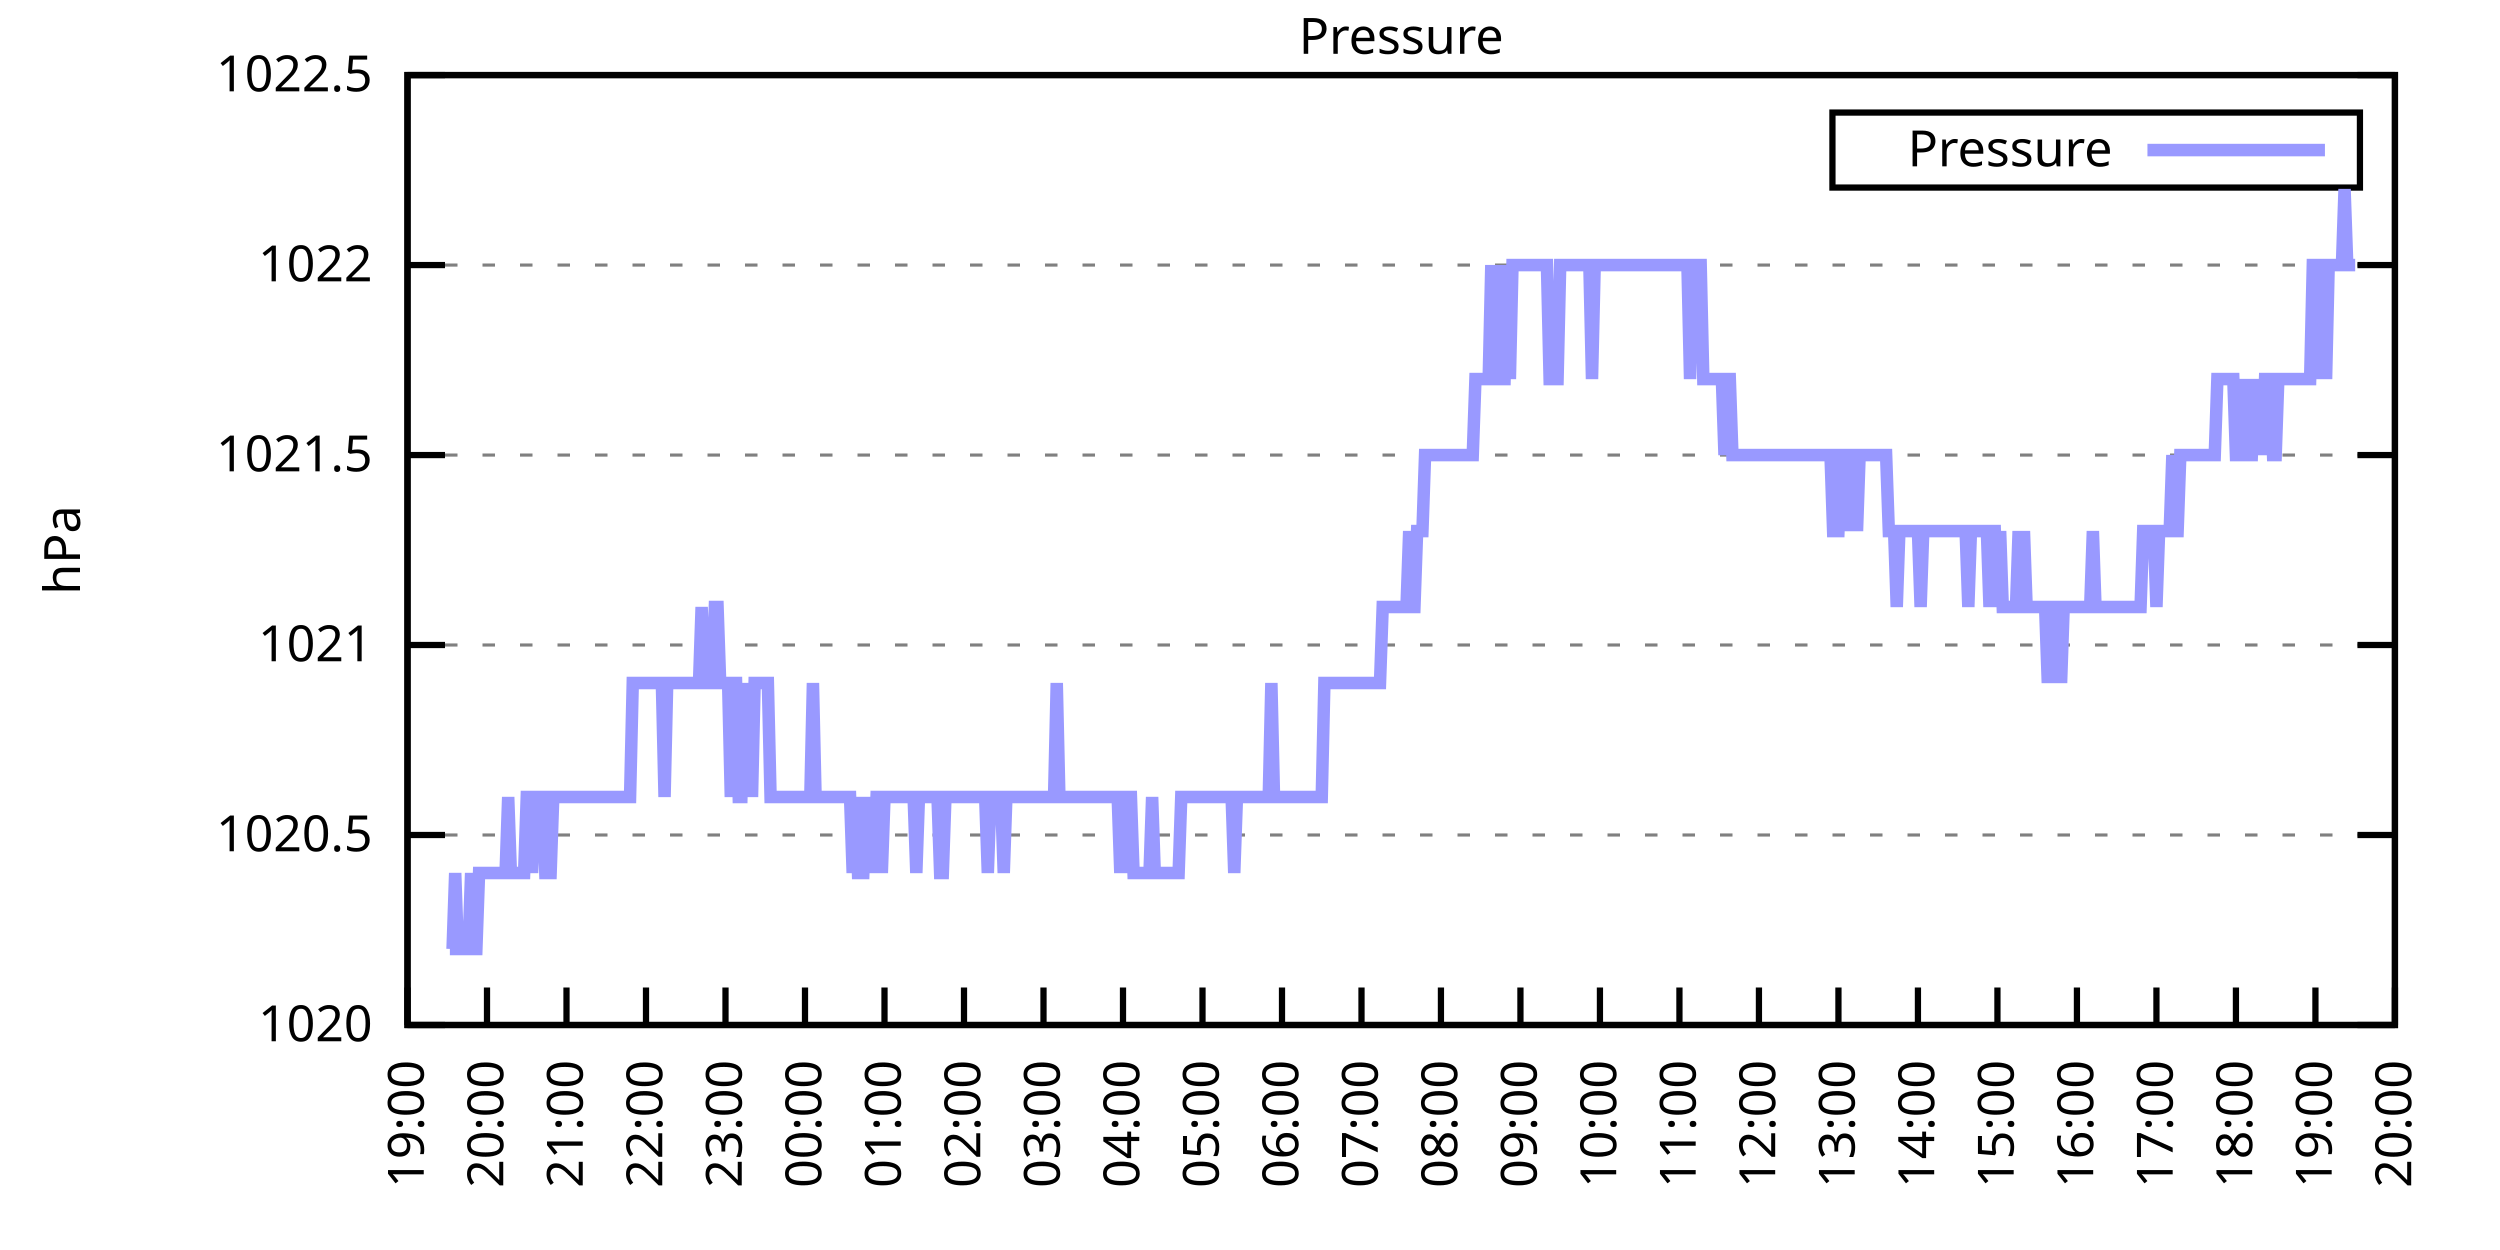
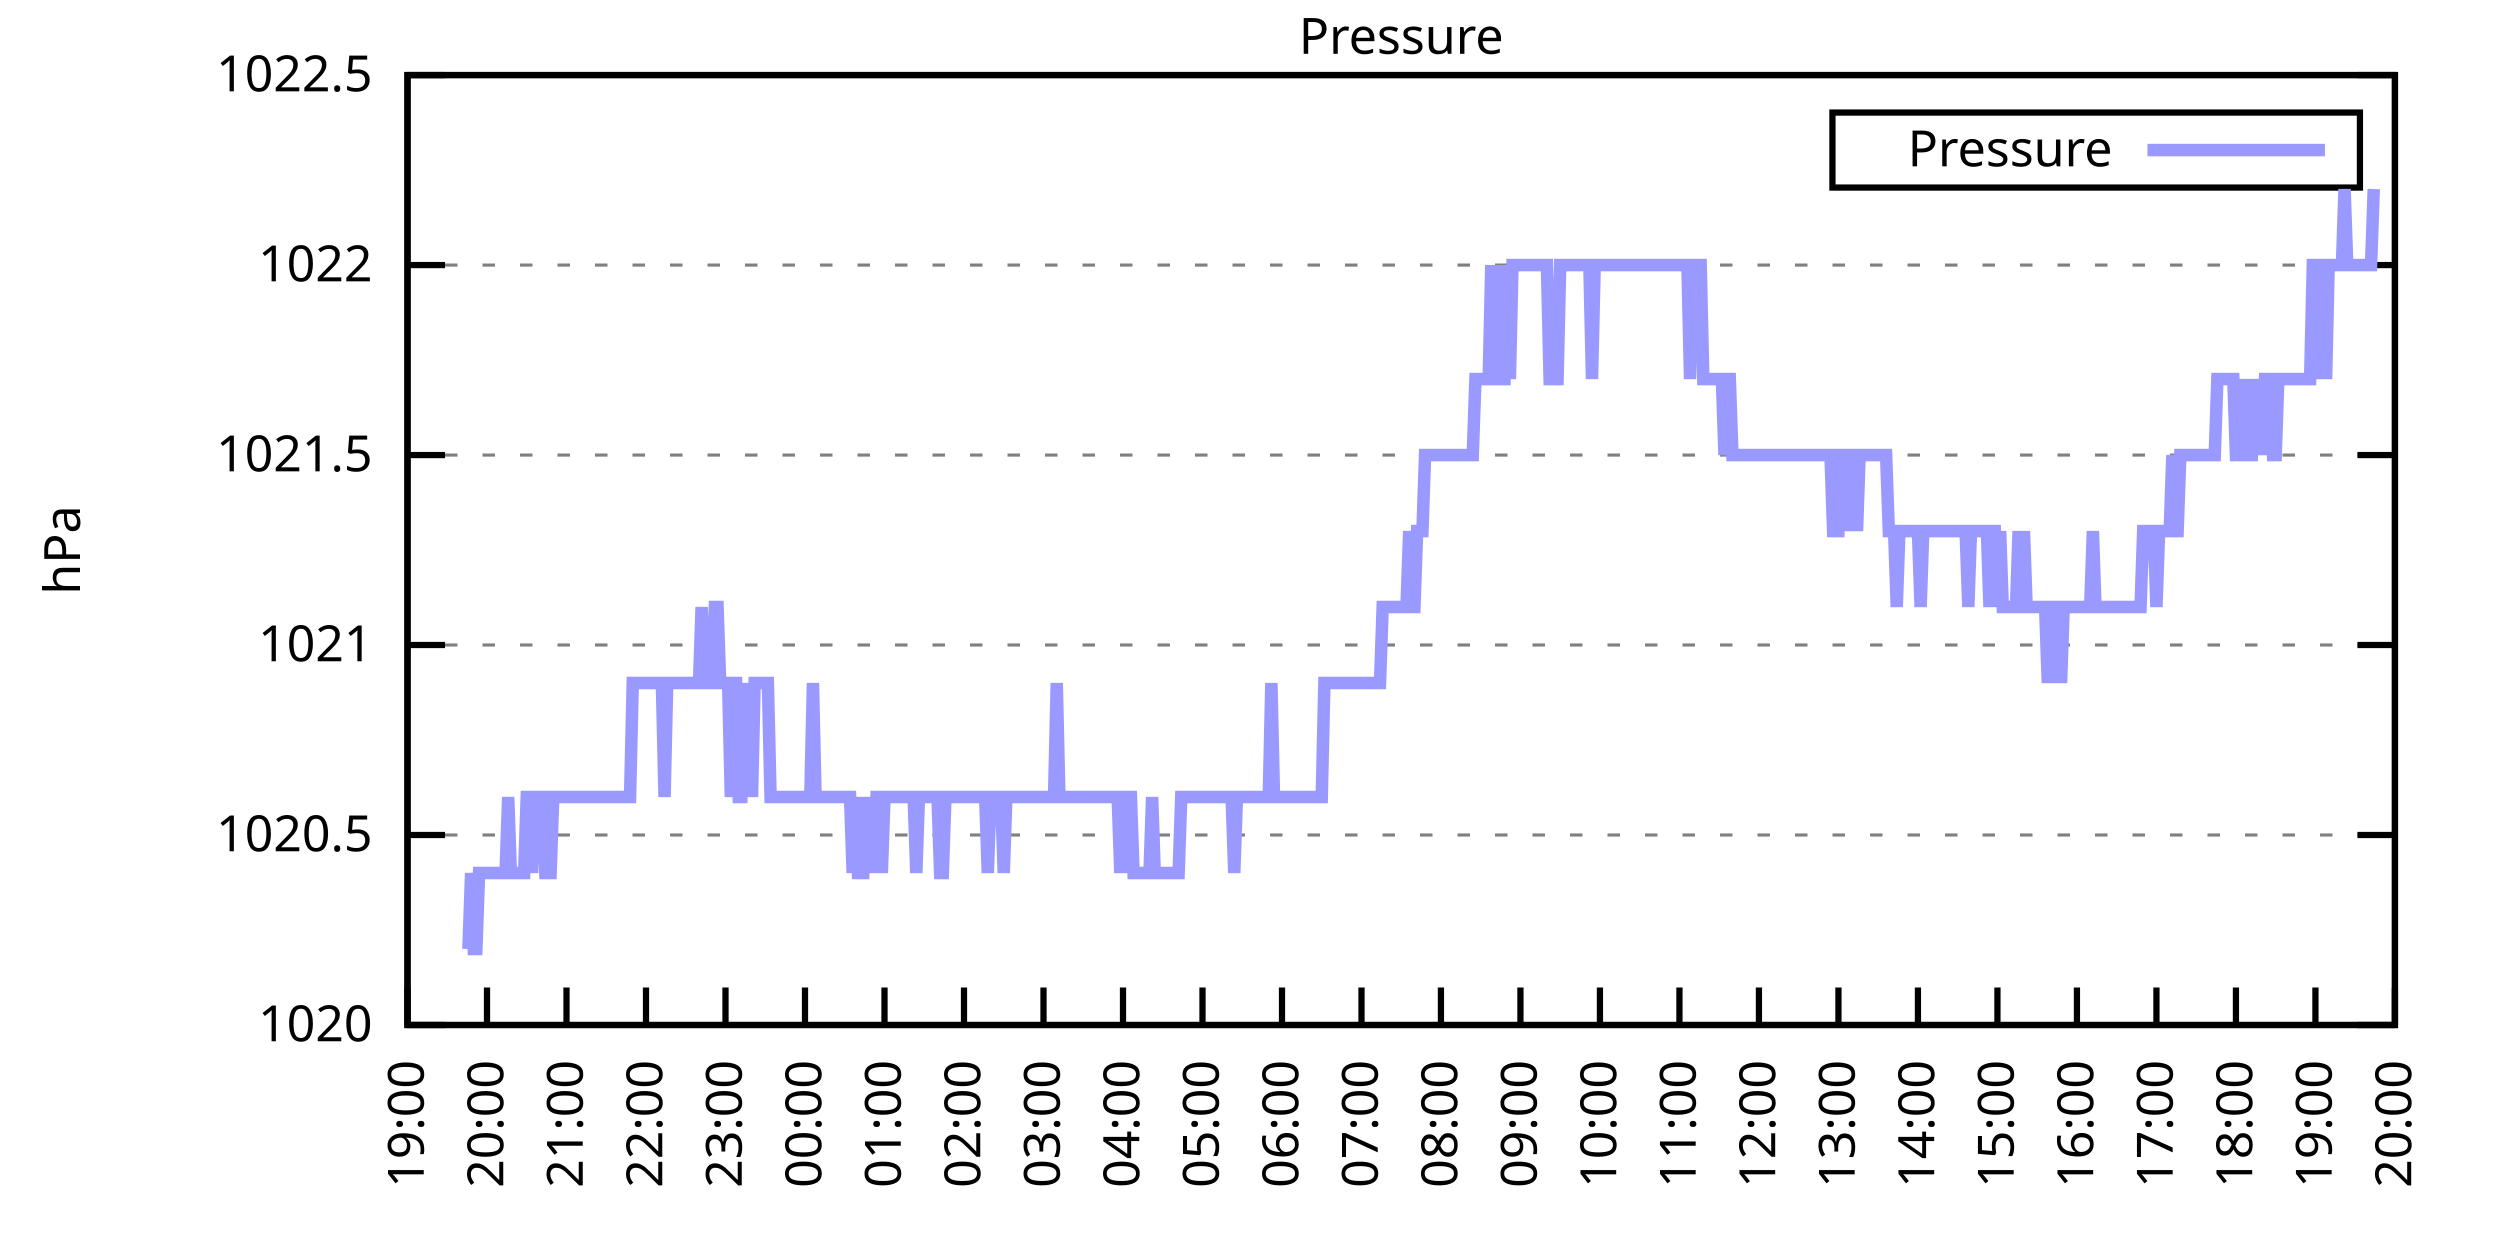
<svg xmlns="http://www.w3.org/2000/svg" xmlns:xlink="http://www.w3.org/1999/xlink" width="400" height="200" viewBox="0 0 400 200">
  <g id="gnuplot_canvas">
    <rect x="0" y="0" width="400" height="200" fill="none" />
    <defs>
      <circle id="gpDot" r="0.5" stroke-width="0.5" stroke="currentColor" />
      <path id="gpPt0" stroke-width="0.333" stroke="currentColor" d="M-1,0 h2 M0,-1 v2" />
      <path id="gpPt1" stroke-width="0.333" stroke="currentColor" d="M-1,-1 L1,1 M1,-1 L-1,1" />
      <path id="gpPt2" stroke-width="0.333" stroke="currentColor" d="M-1,0 L1,0 M0,-1 L0,1 M-1,-1 L1,1 M-1,1 L1,-1" />
      <rect id="gpPt3" stroke-width="0.333" stroke="currentColor" x="-1" y="-1" width="2" height="2" />
      <rect id="gpPt4" stroke-width="0.333" stroke="currentColor" fill="currentColor" x="-1" y="-1" width="2" height="2" />
      <circle id="gpPt5" stroke-width="0.333" stroke="currentColor" cx="0" cy="0" r="1" />
      <use xlink:href="#gpPt5" id="gpPt6" fill="currentColor" stroke="none" />
      <path id="gpPt7" stroke-width="0.333" stroke="currentColor" d="M0,-1.33 L-1.33,0.67 L1.33,0.67 z" />
      <use xlink:href="#gpPt7" id="gpPt8" fill="currentColor" stroke="none" />
      <use xlink:href="#gpPt7" id="gpPt9" stroke="currentColor" transform="rotate(180)" />
      <use xlink:href="#gpPt9" id="gpPt10" fill="currentColor" stroke="none" />
      <use xlink:href="#gpPt3" id="gpPt11" stroke="currentColor" transform="rotate(45)" />
      <use xlink:href="#gpPt11" id="gpPt12" fill="currentColor" stroke="none" />
      <path id="gpPt13" stroke-width="0.333" stroke="currentColor" d="M0,1.330 L1.265,0.411 L0.782,-1.067 L-0.782,-1.076 L-1.265,0.411 z" />
      <use xlink:href="#gpPt13" id="gpPt14" fill="currentColor" stroke="none" />
      <filter id="textbox" filterUnits="objectBoundingBox" x="0" y="0" height="1" width="1">
        <feFlood flood-color="white" flood-opacity="1" result="bgnd" />
        <feComposite in="SourceGraphic" in2="bgnd" operator="atop" />
      </filter>
      <filter id="greybox" filterUnits="objectBoundingBox" x="0" y="0" height="1" width="1">
        <feFlood flood-color="lightgrey" flood-opacity="1" result="grey" />
        <feComposite in="SourceGraphic" in2="grey" operator="atop" />
      </filter>
    </defs>
    <g fill="none" color="white" stroke="currentColor" stroke-width="1.00" stroke-linecap="butt" stroke-linejoin="miter">
</g>
    <g fill="none" color="black" stroke="currentColor" stroke-width="1.00" stroke-linecap="butt" stroke-linejoin="miter">
      <g stroke="none" shape-rendering="crispEdges">
        <polygon fill="rgb(255, 255, 255)" points="65.20,164.00 383.18,164.00 383.18,12.02 65.20,12.02 " />
      </g>
    </g>
    <g fill="none" color="black" stroke="currentColor" stroke-width="1.00" stroke-linecap="butt" stroke-linejoin="miter">
</g>
    <g fill="none" color="black" stroke="black" stroke-width="0.50" stroke-linecap="butt" stroke-linejoin="miter">
</g>
    <g fill="none" color="gray" stroke="currentColor" stroke-width="0.50" stroke-linecap="butt" stroke-linejoin="miter">
      <path stroke="gray" stroke-dasharray="2,4" class="gridline" d="M65.20,164.00 L383.19,164.00  " />
    </g>
    <g fill="none" color="gray" stroke="gray" stroke-width="1.00" stroke-linecap="butt" stroke-linejoin="miter">
</g>
    <g fill="none" color="black" stroke="currentColor" stroke-width="1.00" stroke-linecap="butt" stroke-linejoin="miter">
      <path stroke="black" d="M65.20,164.00 L71.20,164.00 M383.19,164.00 L377.19,164.00  " />
      <g transform="translate(59.60,166.60)" stroke="none" fill="black" font-family="Sans" font-size="8.00" text-anchor="end">
        <text>
          <tspan font-family="Sans"> 1020</tspan>
        </text>
      </g>
    </g>
    <g fill="none" color="black" stroke="currentColor" stroke-width="1.00" stroke-linecap="butt" stroke-linejoin="miter">
</g>
    <g fill="none" color="black" stroke="black" stroke-width="0.50" stroke-linecap="butt" stroke-linejoin="miter">
</g>
    <g fill="none" color="gray" stroke="currentColor" stroke-width="0.50" stroke-linecap="butt" stroke-linejoin="miter">
      <path stroke="gray" stroke-dasharray="2,4" class="gridline" d="M65.20,133.60 L383.19,133.60  " />
    </g>
    <g fill="none" color="gray" stroke="gray" stroke-width="1.00" stroke-linecap="butt" stroke-linejoin="miter">
</g>
    <g fill="none" color="black" stroke="currentColor" stroke-width="1.00" stroke-linecap="butt" stroke-linejoin="miter">
      <path stroke="black" d="M65.20,133.60 L71.20,133.60 M383.19,133.60 L377.19,133.60  " />
      <g transform="translate(59.60,136.20)" stroke="none" fill="black" font-family="Sans" font-size="8.00" text-anchor="end">
        <text>
          <tspan font-family="Sans"> 1020.5</tspan>
        </text>
      </g>
    </g>
    <g fill="none" color="black" stroke="currentColor" stroke-width="1.00" stroke-linecap="butt" stroke-linejoin="miter">
</g>
    <g fill="none" color="black" stroke="black" stroke-width="0.50" stroke-linecap="butt" stroke-linejoin="miter">
</g>
    <g fill="none" color="gray" stroke="currentColor" stroke-width="0.50" stroke-linecap="butt" stroke-linejoin="miter">
      <path stroke="gray" stroke-dasharray="2,4" class="gridline" d="M65.20,103.20 L383.19,103.20  " />
    </g>
    <g fill="none" color="gray" stroke="gray" stroke-width="1.00" stroke-linecap="butt" stroke-linejoin="miter">
</g>
    <g fill="none" color="black" stroke="currentColor" stroke-width="1.00" stroke-linecap="butt" stroke-linejoin="miter">
      <path stroke="black" d="M65.20,103.20 L71.20,103.20 M383.19,103.20 L377.19,103.20  " />
      <g transform="translate(59.60,105.80)" stroke="none" fill="black" font-family="Sans" font-size="8.00" text-anchor="end">
        <text>
          <tspan font-family="Sans"> 1021</tspan>
        </text>
      </g>
    </g>
    <g fill="none" color="black" stroke="currentColor" stroke-width="1.00" stroke-linecap="butt" stroke-linejoin="miter">
</g>
    <g fill="none" color="black" stroke="black" stroke-width="0.50" stroke-linecap="butt" stroke-linejoin="miter">
</g>
    <g fill="none" color="gray" stroke="currentColor" stroke-width="0.50" stroke-linecap="butt" stroke-linejoin="miter">
      <path stroke="gray" stroke-dasharray="2,4" class="gridline" d="M65.20,72.81 L383.19,72.81  " />
    </g>
    <g fill="none" color="gray" stroke="gray" stroke-width="1.00" stroke-linecap="butt" stroke-linejoin="miter">
</g>
    <g fill="none" color="black" stroke="currentColor" stroke-width="1.00" stroke-linecap="butt" stroke-linejoin="miter">
      <path stroke="black" d="M65.20,72.81 L71.20,72.81 M383.19,72.81 L377.19,72.81  " />
      <g transform="translate(59.60,75.41)" stroke="none" fill="black" font-family="Sans" font-size="8.00" text-anchor="end">
        <text>
          <tspan font-family="Sans"> 1021.5</tspan>
        </text>
      </g>
    </g>
    <g fill="none" color="black" stroke="currentColor" stroke-width="1.00" stroke-linecap="butt" stroke-linejoin="miter">
</g>
    <g fill="none" color="black" stroke="black" stroke-width="0.50" stroke-linecap="butt" stroke-linejoin="miter">
</g>
    <g fill="none" color="gray" stroke="currentColor" stroke-width="0.50" stroke-linecap="butt" stroke-linejoin="miter">
      <path stroke="gray" stroke-dasharray="2,4" class="gridline" d="M65.20,42.41 L383.19,42.41  " />
    </g>
    <g fill="none" color="gray" stroke="gray" stroke-width="1.00" stroke-linecap="butt" stroke-linejoin="miter">
</g>
    <g fill="none" color="black" stroke="currentColor" stroke-width="1.00" stroke-linecap="butt" stroke-linejoin="miter">
      <path stroke="black" d="M65.20,42.41 L71.20,42.41 M383.19,42.41 L377.19,42.41  " />
      <g transform="translate(59.60,45.01)" stroke="none" fill="black" font-family="Sans" font-size="8.00" text-anchor="end">
        <text>
          <tspan font-family="Sans"> 1022</tspan>
        </text>
      </g>
    </g>
    <g fill="none" color="black" stroke="currentColor" stroke-width="1.00" stroke-linecap="butt" stroke-linejoin="miter">
</g>
    <g fill="none" color="black" stroke="black" stroke-width="0.50" stroke-linecap="butt" stroke-linejoin="miter">
</g>
    <g fill="none" color="gray" stroke="currentColor" stroke-width="0.50" stroke-linecap="butt" stroke-linejoin="miter">
      <path stroke="gray" stroke-dasharray="2,4" class="gridline" d="M65.20,12.01 L383.19,12.01  " />
    </g>
    <g fill="none" color="gray" stroke="gray" stroke-width="1.00" stroke-linecap="butt" stroke-linejoin="miter">
</g>
    <g fill="none" color="black" stroke="currentColor" stroke-width="1.00" stroke-linecap="butt" stroke-linejoin="miter">
      <path stroke="black" d="M65.20,12.01 L71.20,12.01 M383.19,12.01 L377.19,12.01  " />
      <g transform="translate(59.60,14.61)" stroke="none" fill="black" font-family="Sans" font-size="8.00" text-anchor="end">
        <text>
          <tspan font-family="Sans"> 1022.5</tspan>
        </text>
      </g>
    </g>
    <g fill="none" color="black" stroke="currentColor" stroke-width="1.00" stroke-linecap="butt" stroke-linejoin="miter">
      <path stroke="black" d="M65.20,164.00 L65.20,158.00  " />
      <g transform="translate(67.80,169.60) rotate(270.00)" stroke="none" fill="black" font-family="Sans" font-size="8.00" text-anchor="end">
        <text>
          <tspan font-family="Sans">19:00</tspan>
        </text>
      </g>
    </g>
    <g fill="none" color="black" stroke="currentColor" stroke-width="1.00" stroke-linecap="butt" stroke-linejoin="miter">
      <path stroke="black" d="M77.92,164.00 L77.92,158.00  " />
      <g transform="translate(80.52,169.60) rotate(270.00)" stroke="none" fill="black" font-family="Sans" font-size="8.00" text-anchor="end">
        <text>
          <tspan font-family="Sans">20:00</tspan>
        </text>
      </g>
    </g>
    <g fill="none" color="black" stroke="currentColor" stroke-width="1.00" stroke-linecap="butt" stroke-linejoin="miter">
      <path stroke="black" d="M90.64,164.00 L90.64,158.00  " />
      <g transform="translate(93.24,169.60) rotate(270.00)" stroke="none" fill="black" font-family="Sans" font-size="8.00" text-anchor="end">
        <text>
          <tspan font-family="Sans">21:00</tspan>
        </text>
      </g>
    </g>
    <g fill="none" color="black" stroke="currentColor" stroke-width="1.00" stroke-linecap="butt" stroke-linejoin="miter">
      <path stroke="black" d="M103.36,164.00 L103.36,158.00  " />
      <g transform="translate(105.96,169.60) rotate(270.00)" stroke="none" fill="black" font-family="Sans" font-size="8.00" text-anchor="end">
        <text>
          <tspan font-family="Sans">22:00</tspan>
        </text>
      </g>
    </g>
    <g fill="none" color="black" stroke="currentColor" stroke-width="1.00" stroke-linecap="butt" stroke-linejoin="miter">
      <path stroke="black" d="M116.08,164.00 L116.08,158.00  " />
      <g transform="translate(118.68,169.60) rotate(270.00)" stroke="none" fill="black" font-family="Sans" font-size="8.00" text-anchor="end">
        <text>
          <tspan font-family="Sans">23:00</tspan>
        </text>
      </g>
    </g>
    <g fill="none" color="black" stroke="currentColor" stroke-width="1.00" stroke-linecap="butt" stroke-linejoin="miter">
      <path stroke="black" d="M128.80,164.00 L128.80,158.00  " />
      <g transform="translate(131.40,169.60) rotate(270.00)" stroke="none" fill="black" font-family="Sans" font-size="8.00" text-anchor="end">
        <text>
          <tspan font-family="Sans">00:00</tspan>
        </text>
      </g>
    </g>
    <g fill="none" color="black" stroke="currentColor" stroke-width="1.00" stroke-linecap="butt" stroke-linejoin="miter">
      <path stroke="black" d="M141.52,164.00 L141.52,158.00  " />
      <g transform="translate(144.12,169.60) rotate(270.00)" stroke="none" fill="black" font-family="Sans" font-size="8.00" text-anchor="end">
        <text>
          <tspan font-family="Sans">01:00</tspan>
        </text>
      </g>
    </g>
    <g fill="none" color="black" stroke="currentColor" stroke-width="1.00" stroke-linecap="butt" stroke-linejoin="miter">
      <path stroke="black" d="M154.24,164.00 L154.24,158.00  " />
      <g transform="translate(156.84,169.60) rotate(270.00)" stroke="none" fill="black" font-family="Sans" font-size="8.00" text-anchor="end">
        <text>
          <tspan font-family="Sans">02:00</tspan>
        </text>
      </g>
    </g>
    <g fill="none" color="black" stroke="currentColor" stroke-width="1.00" stroke-linecap="butt" stroke-linejoin="miter">
      <path stroke="black" d="M166.96,164.00 L166.96,158.00  " />
      <g transform="translate(169.56,169.60) rotate(270.00)" stroke="none" fill="black" font-family="Sans" font-size="8.00" text-anchor="end">
        <text>
          <tspan font-family="Sans">03:00</tspan>
        </text>
      </g>
    </g>
    <g fill="none" color="black" stroke="currentColor" stroke-width="1.00" stroke-linecap="butt" stroke-linejoin="miter">
      <path stroke="black" d="M179.68,164.00 L179.68,158.00  " />
      <g transform="translate(182.28,169.60) rotate(270.00)" stroke="none" fill="black" font-family="Sans" font-size="8.00" text-anchor="end">
        <text>
          <tspan font-family="Sans">04:00</tspan>
        </text>
      </g>
    </g>
    <g fill="none" color="black" stroke="currentColor" stroke-width="1.00" stroke-linecap="butt" stroke-linejoin="miter">
      <path stroke="black" d="M192.40,164.00 L192.40,158.00  " />
      <g transform="translate(195.00,169.60) rotate(270.00)" stroke="none" fill="black" font-family="Sans" font-size="8.00" text-anchor="end">
        <text>
          <tspan font-family="Sans">05:00</tspan>
        </text>
      </g>
    </g>
    <g fill="none" color="black" stroke="currentColor" stroke-width="1.00" stroke-linecap="butt" stroke-linejoin="miter">
      <path stroke="black" d="M205.12,164.00 L205.12,158.00  " />
      <g transform="translate(207.72,169.60) rotate(270.00)" stroke="none" fill="black" font-family="Sans" font-size="8.00" text-anchor="end">
        <text>
          <tspan font-family="Sans">06:00</tspan>
        </text>
      </g>
    </g>
    <g fill="none" color="black" stroke="currentColor" stroke-width="1.00" stroke-linecap="butt" stroke-linejoin="miter">
      <path stroke="black" d="M217.84,164.00 L217.84,158.00  " />
      <g transform="translate(220.44,169.60) rotate(270.00)" stroke="none" fill="black" font-family="Sans" font-size="8.00" text-anchor="end">
        <text>
          <tspan font-family="Sans">07:00</tspan>
        </text>
      </g>
    </g>
    <g fill="none" color="black" stroke="currentColor" stroke-width="1.00" stroke-linecap="butt" stroke-linejoin="miter">
      <path stroke="black" d="M230.55,164.00 L230.55,158.00  " />
      <g transform="translate(233.15,169.60) rotate(270.00)" stroke="none" fill="black" font-family="Sans" font-size="8.00" text-anchor="end">
        <text>
          <tspan font-family="Sans">08:00</tspan>
        </text>
      </g>
    </g>
    <g fill="none" color="black" stroke="currentColor" stroke-width="1.00" stroke-linecap="butt" stroke-linejoin="miter">
      <path stroke="black" d="M243.27,164.00 L243.27,158.00  " />
      <g transform="translate(245.87,169.60) rotate(270.00)" stroke="none" fill="black" font-family="Sans" font-size="8.00" text-anchor="end">
        <text>
          <tspan font-family="Sans">09:00</tspan>
        </text>
      </g>
    </g>
    <g fill="none" color="black" stroke="currentColor" stroke-width="1.00" stroke-linecap="butt" stroke-linejoin="miter">
      <path stroke="black" d="M255.99,164.00 L255.99,158.00  " />
      <g transform="translate(258.59,169.60) rotate(270.00)" stroke="none" fill="black" font-family="Sans" font-size="8.00" text-anchor="end">
        <text>
          <tspan font-family="Sans">10:00</tspan>
        </text>
      </g>
    </g>
    <g fill="none" color="black" stroke="currentColor" stroke-width="1.00" stroke-linecap="butt" stroke-linejoin="miter">
      <path stroke="black" d="M268.71,164.00 L268.71,158.00  " />
      <g transform="translate(271.31,169.60) rotate(270.00)" stroke="none" fill="black" font-family="Sans" font-size="8.00" text-anchor="end">
        <text>
          <tspan font-family="Sans">11:00</tspan>
        </text>
      </g>
    </g>
    <g fill="none" color="black" stroke="currentColor" stroke-width="1.00" stroke-linecap="butt" stroke-linejoin="miter">
      <path stroke="black" d="M281.43,164.00 L281.43,158.00  " />
      <g transform="translate(284.03,169.60) rotate(270.00)" stroke="none" fill="black" font-family="Sans" font-size="8.00" text-anchor="end">
        <text>
          <tspan font-family="Sans">12:00</tspan>
        </text>
      </g>
    </g>
    <g fill="none" color="black" stroke="currentColor" stroke-width="1.00" stroke-linecap="butt" stroke-linejoin="miter">
      <path stroke="black" d="M294.15,164.00 L294.15,158.00  " />
      <g transform="translate(296.75,169.60) rotate(270.00)" stroke="none" fill="black" font-family="Sans" font-size="8.00" text-anchor="end">
        <text>
          <tspan font-family="Sans">13:00</tspan>
        </text>
      </g>
    </g>
    <g fill="none" color="black" stroke="currentColor" stroke-width="1.00" stroke-linecap="butt" stroke-linejoin="miter">
      <path stroke="black" d="M306.87,164.00 L306.87,158.00  " />
      <g transform="translate(309.47,169.60) rotate(270.00)" stroke="none" fill="black" font-family="Sans" font-size="8.00" text-anchor="end">
        <text>
          <tspan font-family="Sans">14:00</tspan>
        </text>
      </g>
    </g>
    <g fill="none" color="black" stroke="currentColor" stroke-width="1.00" stroke-linecap="butt" stroke-linejoin="miter">
      <path stroke="black" d="M319.59,164.00 L319.59,158.00  " />
      <g transform="translate(322.19,169.60) rotate(270.00)" stroke="none" fill="black" font-family="Sans" font-size="8.00" text-anchor="end">
        <text>
          <tspan font-family="Sans">15:00</tspan>
        </text>
      </g>
    </g>
    <g fill="none" color="black" stroke="currentColor" stroke-width="1.00" stroke-linecap="butt" stroke-linejoin="miter">
      <path stroke="black" d="M332.31,164.00 L332.31,158.00  " />
      <g transform="translate(334.91,169.60) rotate(270.00)" stroke="none" fill="black" font-family="Sans" font-size="8.00" text-anchor="end">
        <text>
          <tspan font-family="Sans">16:00</tspan>
        </text>
      </g>
    </g>
    <g fill="none" color="black" stroke="currentColor" stroke-width="1.00" stroke-linecap="butt" stroke-linejoin="miter">
      <path stroke="black" d="M345.03,164.00 L345.03,158.00  " />
      <g transform="translate(347.63,169.60) rotate(270.00)" stroke="none" fill="black" font-family="Sans" font-size="8.00" text-anchor="end">
        <text>
          <tspan font-family="Sans">17:00</tspan>
        </text>
      </g>
    </g>
    <g fill="none" color="black" stroke="currentColor" stroke-width="1.00" stroke-linecap="butt" stroke-linejoin="miter">
      <path stroke="black" d="M357.75,164.00 L357.75,158.00  " />
      <g transform="translate(360.35,169.60) rotate(270.00)" stroke="none" fill="black" font-family="Sans" font-size="8.00" text-anchor="end">
        <text>
          <tspan font-family="Sans">18:00</tspan>
        </text>
      </g>
    </g>
    <g fill="none" color="black" stroke="currentColor" stroke-width="1.00" stroke-linecap="butt" stroke-linejoin="miter">
      <path stroke="black" d="M370.47,164.00 L370.47,158.00  " />
      <g transform="translate(373.07,169.60) rotate(270.00)" stroke="none" fill="black" font-family="Sans" font-size="8.00" text-anchor="end">
        <text>
          <tspan font-family="Sans">19:00</tspan>
        </text>
      </g>
    </g>
    <g fill="none" color="black" stroke="currentColor" stroke-width="1.00" stroke-linecap="butt" stroke-linejoin="miter">
      <path stroke="black" d="M383.19,164.00 L383.19,158.00  " />
      <g transform="translate(385.79,169.60) rotate(270.00)" stroke="none" fill="black" font-family="Sans" font-size="8.00" text-anchor="end">
        <text>
          <tspan font-family="Sans">20:00</tspan>
        </text>
      </g>
    </g>
    <g fill="none" color="black" stroke="currentColor" stroke-width="1.00" stroke-linecap="butt" stroke-linejoin="miter">
</g>
    <g fill="none" color="black" stroke="currentColor" stroke-width="1.00" stroke-linecap="butt" stroke-linejoin="miter">
      <path stroke="black" d="M65.20,12.01 L65.20,164.00 L383.19,164.00 L383.19,12.01 L65.20,12.01 Z  " />
    </g>
    <g fill="none" color="black" stroke="currentColor" stroke-width="1.00" stroke-linecap="butt" stroke-linejoin="miter">
</g>
    <g fill="none" color="black" stroke="currentColor" stroke-width="1.00" stroke-linecap="butt" stroke-linejoin="miter">
      <path stroke="black" d="M293.19,30.01 L293.19,18.01 L377.59,18.01 L377.59,30.01 L293.19,30.01 Z  " />
    </g>
    <g id="Pressure_plot_1">
      <g fill="none" color="white" stroke="black" stroke-width="2.00" stroke-linecap="butt" stroke-linejoin="miter">
</g>
      <g fill="none" color="black" stroke="currentColor" stroke-width="2.00" stroke-linecap="butt" stroke-linejoin="miter">
        <g transform="translate(337.99,26.61)" stroke="none" fill="black" font-family="Sans" font-size="8.00" text-anchor="end">
          <text>
            <tspan font-family="Sans">Pressure</tspan>
          </text>
        </g>
      </g>
      <g fill="none" color="black" stroke="currentColor" stroke-width="2.00" stroke-linecap="butt" stroke-linejoin="miter">
-         <path stroke="rgb(153, 153, 255)" d="M343.59,24.01 L371.99,24.01 M71.98,151.84 L72.41,151.84 L72.83,139.68 L73.26,151.84 L73.68,151.84 L74.10,151.84   L74.53,151.84 L74.95,151.84 L75.38,139.68 L75.80,151.84 L76.22,151.84 L76.65,139.68 L77.07,139.68 L77.50,139.68   L77.92,139.68 L78.34,139.68 L78.77,139.68 L79.19,139.68 L79.62,139.68 L80.04,139.68 L80.46,139.68 L80.89,139.68   L81.31,127.52 L81.74,139.68 L82.16,139.68 L82.58,139.68 L83.01,139.68 L83.43,139.68 L83.86,139.68 L84.28,127.52   L84.70,127.52 L85.13,139.68 L85.55,127.52 L85.98,127.52 L86.40,127.52 L86.82,127.52 L87.25,139.68 L87.67,139.68   L88.10,139.68 L88.52,127.52 L88.94,127.52 L89.37,127.52 L89.79,127.52 L90.22,127.52 L90.64,127.52 L91.06,127.52   L91.49,127.52 L91.91,127.52 L92.34,127.52 L92.76,127.52 L93.18,127.52 L93.61,127.52 L94.03,127.52 L94.46,127.52   L94.88,127.52 L95.30,127.52 L95.73,127.52 L96.15,127.52 L96.58,127.52 L97.00,127.52 L97.42,127.52 L97.85,127.52   L98.27,127.52 L98.69,127.52 L99.12,127.52 L99.54,127.52 L99.97,127.52 L100.39,127.52 L100.81,127.52 L101.24,109.28   L101.66,109.28 L102.09,109.28 L102.51,109.28 L102.93,109.28 L103.36,109.28 L103.78,109.28 L104.21,109.28 L104.63,109.28   L105.05,109.28 L105.48,109.28 L105.90,109.28 L106.33,127.52 L106.75,109.28 L107.17,109.28 L107.60,109.28 L108.02,109.28   L108.45,109.28 L108.87,109.28 L109.29,109.28 L109.72,109.28 L110.14,109.28 L110.57,109.28 L110.99,109.28 L111.41,109.28   L111.84,109.28 L112.26,97.12 L112.69,109.28 L113.11,109.28 L113.53,109.28 L113.96,109.28 L114.38,97.12 L114.81,97.12   L115.23,109.28 L115.65,109.28 L116.08,109.28 L116.50,109.28 L116.93,127.52 L117.35,109.28 L117.77,109.28 L118.20,127.52   L118.62,127.52 L119.05,109.28 L119.47,127.52 L119.89,109.28 L120.32,127.52 L120.74,109.28 L121.17,109.28 L121.59,109.28   L122.01,109.28 L122.44,109.28 L122.86,109.28 L123.29,127.52 L123.71,127.52 L124.13,127.52 L124.56,127.52 L124.98,127.52   L125.41,127.52 L125.83,127.52 L126.25,127.52 L126.68,127.52 L127.10,127.52 L127.53,127.52 L127.95,127.52 L128.37,127.52   L128.80,127.52 L129.22,127.52 L129.65,127.52 L130.07,109.28 L130.49,127.52 L130.92,127.52 L131.34,127.52 L131.77,127.52   L132.19,127.52 L132.61,127.52 L133.04,127.52 L133.46,127.52 L133.89,127.52 L134.31,127.52 L134.73,127.52 L135.16,127.52   L135.58,127.52 L136.01,127.52 L136.43,139.68 L136.85,127.52 L137.28,139.68 L137.70,139.68 L138.13,139.68 L138.55,127.52   L138.97,139.68 L139.40,127.52 L139.82,139.68 L140.25,127.52 L140.67,127.52 L141.09,139.68 L141.52,127.52 L141.94,127.52   L142.37,127.52 L142.79,127.52 L143.21,127.52 L143.64,127.52 L144.06,127.52 L144.49,127.52 L144.91,127.52 L145.33,127.52   L145.76,127.52 L146.18,127.52 L146.61,139.68 L147.03,127.52 L147.45,127.52 L147.88,127.52 L148.30,127.52 L148.73,127.52   L149.15,127.52 L149.57,127.52 L150.00,127.52 L150.42,139.68 L150.85,139.68 L151.27,127.52 L151.69,127.52 L152.12,127.52   L152.54,127.52 L152.97,127.52 L153.39,127.52 L153.81,127.52 L154.24,127.52 L154.66,127.52 L155.09,127.52 L155.51,127.52   L155.93,127.52 L156.36,127.52 L156.78,127.52 L157.21,127.52 L157.63,127.52 L158.05,139.68 L158.48,127.52 L158.90,127.52   L159.33,127.52 L159.75,127.52 L160.17,127.52 L160.60,139.68 L161.02,127.52 L161.44,127.52 L161.87,127.52 L162.29,127.52   L162.72,127.52 L163.14,127.52 L163.56,127.52 L163.99,127.52 L164.41,127.52 L164.84,127.52 L165.26,127.52 L165.68,127.52   L166.11,127.52 L166.53,127.52 L166.96,127.52 L167.38,127.52 L167.80,127.52 L168.23,127.52 L168.65,127.52 L169.08,109.28   L169.50,127.52 L169.92,127.52 L170.35,127.52 L170.77,127.52 L171.20,127.52 L171.62,127.52 L172.04,127.52 L172.47,127.52   L172.89,127.52 L173.32,127.52 L173.74,127.52 L174.16,127.52 L174.59,127.52 L175.01,127.52 L175.44,127.52 L175.86,127.52   L176.28,127.52 L176.71,127.52 L177.13,127.52 L177.56,127.52 L177.98,127.52 L178.40,127.52 L178.83,127.52 L179.25,139.68   L179.68,127.52 L180.10,139.68 L180.52,127.52 L180.95,127.52 L181.37,139.68 L181.80,139.68 L182.22,139.68 L182.64,139.68   L183.07,139.68 L183.49,139.68 L183.92,139.68 L184.34,127.52 L184.76,139.68 L185.19,139.68 L185.61,139.68 L186.04,139.68   L186.46,139.68 L186.88,139.68 L187.31,139.68 L187.73,139.68 L188.16,139.68 L188.58,139.68 L189.00,127.52 L189.43,127.52   L189.85,127.52 L190.28,127.52 L190.70,127.52 L191.12,127.52 L191.55,127.52 L191.97,127.52 L192.40,127.52 L192.82,127.52   L193.24,127.52 L193.67,127.52 L194.09,127.52 L194.52,127.52 L194.94,127.52 L195.36,127.52 L195.79,127.52 L196.21,127.52   L196.64,127.52 L197.06,127.52 L197.48,139.68 L197.91,127.52 L198.33,127.52 L198.76,127.52 L199.18,127.52 L199.60,127.52   L200.03,127.52 L200.45,127.52 L200.88,127.52 L201.30,127.52 L201.72,127.52 L202.15,127.52 L202.57,127.52 L203.00,127.52   L203.42,109.28 L203.84,127.52 L204.27,127.52 L204.69,127.52 L205.12,127.52 L205.54,127.52 L205.96,127.52 L206.39,127.52   L206.81,127.52 L207.24,127.52 L207.66,127.52 L208.08,127.52 L208.51,127.52 L208.93,127.52 L209.36,127.52 L209.78,127.52   L210.20,127.52 L210.63,127.52 L211.05,127.52 L211.48,127.52 L211.90,109.28 L212.32,109.28 L212.75,109.28 L213.17,109.28   L213.60,109.28 L214.02,109.28 L214.44,109.28 L214.87,109.28 L215.29,109.28 L215.72,109.28 L216.14,109.28 L216.56,109.28   L216.99,109.28 L217.41,109.28 L217.84,109.28 L218.26,109.28 L218.68,109.28 L219.11,109.28 L219.53,109.28 L219.96,109.28   L220.38,109.28 L220.80,109.28 L221.23,97.12 L221.65,97.12 L222.08,97.12 L222.50,97.12 L222.92,97.12 L223.35,97.12   L223.77,97.12 L224.20,97.12 L224.62,97.12 L225.04,97.12 L225.47,84.97 L225.89,97.12 L226.31,97.12 L226.74,84.97   L227.16,84.97 L227.59,84.97 L228.01,72.81 L228.43,72.81 L228.86,72.81 L229.28,72.81 L229.71,72.81 L230.13,72.81   L230.55,72.81 L230.98,72.81 L231.40,72.81 L231.83,72.81 L232.25,72.81 L232.67,72.81 L233.10,72.81 L233.52,72.81   L233.95,72.81 L234.37,72.81 L234.79,72.81 L235.22,72.81 L235.64,72.81 L236.07,60.65 L236.49,60.65 L236.91,60.65   L237.34,60.65 L237.76,60.65 L238.19,60.65 L238.61,42.41 L239.03,60.65 L239.46,60.65 L239.88,42.41 L240.31,60.65   L240.73,60.65 L241.15,42.41 L241.58,60.65 L242.00,42.41 L242.43,42.41 L242.85,42.41 L243.27,42.41 L243.70,42.41   L244.12,42.41 L244.55,42.41 L244.97,42.41 L245.39,42.41 L245.82,42.41 L246.24,42.41 L246.67,42.41 L247.09,42.41   L247.51,42.41 L247.94,60.65 L248.36,60.65 L248.79,60.65 L249.21,60.65 L249.63,42.41 L250.06,42.41 L250.48,42.41   L250.91,42.41 L251.33,42.41 L251.75,42.41 L252.18,42.41 L252.60,42.41 L253.03,42.41 L253.45,42.41 L253.87,42.41   L254.30,42.41 L254.72,60.65 L255.15,42.41 L255.57,42.41 L255.99,42.41 L256.42,42.41 L256.84,42.41 L257.27,42.41   L257.69,42.41 L258.11,42.41 L258.54,42.41 L258.96,42.41 L259.39,42.41 L259.81,42.41 L260.23,42.41 L260.66,42.41   L261.08,42.41 L261.51,42.41 L261.93,42.41 L262.35,42.41 L262.78,42.41 L263.20,42.41 L263.63,42.41 L264.05,42.41   L264.47,42.41 L264.90,42.41 L265.32,42.41 L265.75,42.41 L266.17,42.41 L266.59,42.41 L267.02,42.41 L267.44,42.41   L267.87,42.41 L268.29,42.41 L268.71,42.41 L269.14,42.41 L269.56,42.41 L269.99,42.41 L270.41,60.65 L270.83,42.41   L271.26,42.41 L271.68,42.41 L272.11,42.41 L272.53,60.65 L272.95,60.65 L273.38,60.65 L273.80,60.65 L274.23,60.65   L274.65,60.65 L275.07,60.65 L275.50,60.65 L275.92,72.81 L276.35,60.65 L276.77,60.65 L277.19,72.81 L277.62,72.81   L278.04,72.81 L278.47,72.81 L278.89,72.81 L279.31,72.81 L279.74,72.81 L280.16,72.81 L280.59,72.81 L281.01,72.81   L281.43,72.81 L281.86,72.81 L282.28,72.81 L282.71,72.81 L283.13,72.81 L283.55,72.81 L283.98,72.81 L284.40,72.81   L284.83,72.81 L285.25,72.81 L285.67,72.81 L286.10,72.81 L286.52,72.81 L286.95,72.81 L287.37,72.81 L287.79,72.81   L288.22,72.81 L288.64,72.81 L289.06,72.81 L289.49,72.81 L289.91,72.81 L290.34,72.81 L290.76,72.81 L291.18,72.81   L291.61,72.81 L292.03,72.81 L292.46,72.81 L292.88,72.81 L293.30,84.97 L293.73,84.97 L294.15,84.97 L294.58,72.81   L295.00,72.81 L295.42,84.97 L295.85,72.81 L296.27,72.81 L296.70,72.81 L297.12,84.97 L297.54,72.81 L297.97,72.81   L298.39,72.81 L298.82,72.81 L299.24,72.81 L299.66,72.81 L300.09,72.81 L300.51,72.81 L300.94,72.81 L301.36,72.81   L301.78,72.81 L302.21,84.97 L302.63,84.97 L303.06,84.97 L303.48,97.12 L303.90,84.97 L304.33,84.97 L304.75,84.97   L305.18,84.97 L305.60,84.97 L306.02,84.97 L306.45,84.97 L306.87,84.97 L307.30,97.12 L307.72,84.97 L308.14,84.97   L308.57,84.97 L308.99,84.97 L309.42,84.97 L309.84,84.97 L310.26,84.97 L310.69,84.97 L311.11,84.97 L311.54,84.97   L311.96,84.97 L312.38,84.97 L312.81,84.97 L313.23,84.97 L313.66,84.97 L314.08,84.97 L314.50,84.97 L314.93,97.12   L315.35,84.97 L315.78,84.97 L316.20,84.97 L316.62,84.97 L317.05,84.97 L317.47,84.97 L317.90,84.97 L318.32,97.12   L318.74,84.97 L319.17,84.97 L319.59,97.12 L320.02,84.97 L320.44,97.12 L320.86,97.12 L321.29,97.12 L321.71,97.12   L322.14,97.12 L322.56,97.12 L322.98,84.97 L323.41,97.12 L323.83,84.97 L324.26,97.12 L324.68,97.12 L325.10,97.12   L325.53,97.12 L325.95,97.12 L326.38,97.12 L326.80,97.12 L327.22,97.12 L327.65,109.28 L328.07,97.12 L328.50,97.12   L328.92,109.28 L329.34,97.12 L329.77,109.28 L330.19,97.12 L330.62,97.12 L331.04,97.12 L331.46,97.12 L331.89,97.12   L332.31,97.12 L332.74,97.12 L333.16,97.12 L333.58,97.12 L334.01,97.12 L334.43,97.12 L334.86,84.97 L335.28,97.12   L335.70,97.12 L336.13,97.12 L336.55,97.12 L336.98,97.12 L337.40,97.12 L337.82,97.12 L338.25,97.12 L338.67,97.12   L339.10,97.12 L339.52,97.12 L339.94,97.12 L340.37,97.12 L340.79,97.12 L341.22,97.12 L341.64,97.12 L342.06,97.12   L342.49,97.12 L342.91,84.97 L343.34,84.97 L343.76,84.97 L344.18,84.97 L344.61,84.97 L345.03,97.12 L345.46,84.97   L345.88,84.97 L346.30,84.97 L346.73,84.97 L347.15,84.97 L347.58,72.81 L348.00,84.97 L348.42,84.97 L348.85,72.81   L349.27,72.81 L349.70,72.81 L350.12,72.81 L350.54,72.81 L350.97,72.81 L351.39,72.81 L351.81,72.81 L352.24,72.81   L352.66,72.81 L353.09,72.81 L353.51,72.81 L353.93,72.81 L354.36,72.81 L354.78,60.65 L355.21,60.65 L355.63,60.65   L356.05,60.65 L356.48,60.65 L356.90,60.65 L357.33,60.65 L357.75,72.81 L358.17,72.81 L358.60,72.81 L359.02,60.65   L359.45,72.81 L359.87,72.81 L360.29,72.81 L360.72,60.65 L361.14,72.81 L361.57,60.65 L361.99,72.81 L362.41,60.65   L362.84,60.65 L363.26,60.65 L363.69,72.81 L364.11,72.81 L364.53,60.65 L364.96,60.65 L365.38,60.65 L365.81,60.65   L366.23,60.65 L366.65,60.65 L367.08,60.65 L367.50,60.65 L367.93,60.65 L368.35,60.65 L368.77,60.65 L369.20,60.65   L369.62,60.65 L370.05,42.41 L370.47,42.41 L370.89,60.65 L371.32,42.41 L371.74,42.41 L372.17,60.65 L372.59,42.41   L373.01,42.41 L373.44,42.41 L373.86,42.41 L374.29,42.41 L374.71,42.41 L375.13,30.25 L375.56,42.41 L375.98,42.41   L376.41,42.41 L376.83,42.41  " />
+         <path stroke="rgb(153, 153, 255)" d="M343.59,24.01 L371.99,24.01 M74.95,151.84 L75.38,139.68 L75.80,151.84 L76.22,151.84 L76.65,139.68 L77.07,139.68   L77.50,139.68 L77.92,139.68 L78.34,139.68 L78.77,139.68 L79.19,139.68 L79.62,139.68 L80.04,139.68 L80.46,139.68   L80.89,139.68 L81.31,127.52 L81.74,139.68 L82.16,139.68 L82.58,139.68 L83.01,139.68 L83.43,139.68 L83.86,139.68   L84.28,127.52 L84.70,127.52 L85.13,139.68 L85.55,127.52 L85.98,127.52 L86.40,127.52 L86.82,127.52 L87.25,139.68   L87.67,139.68 L88.10,139.68 L88.52,127.52 L88.94,127.52 L89.37,127.52 L89.79,127.52 L90.22,127.52 L90.64,127.52   L91.06,127.52 L91.49,127.52 L91.91,127.52 L92.34,127.52 L92.76,127.52 L93.18,127.52 L93.61,127.52 L94.03,127.52   L94.46,127.52 L94.88,127.52 L95.30,127.52 L95.73,127.52 L96.15,127.52 L96.58,127.52 L97.00,127.52 L97.42,127.52   L97.85,127.52 L98.27,127.52 L98.69,127.52 L99.12,127.52 L99.54,127.52 L99.97,127.52 L100.39,127.52 L100.81,127.52   L101.24,109.28 L101.66,109.28 L102.09,109.28 L102.51,109.28 L102.93,109.28 L103.36,109.28 L103.78,109.28 L104.21,109.28   L104.63,109.28 L105.05,109.28 L105.48,109.28 L105.90,109.28 L106.33,127.52 L106.75,109.28 L107.17,109.28 L107.60,109.28   L108.02,109.28 L108.45,109.28 L108.87,109.28 L109.29,109.28 L109.72,109.28 L110.14,109.28 L110.57,109.28 L110.99,109.28   L111.41,109.28 L111.84,109.28 L112.26,97.12 L112.69,109.28 L113.11,109.28 L113.53,109.28 L113.96,109.28 L114.38,97.12   L114.81,97.12 L115.23,109.28 L115.65,109.28 L116.08,109.28 L116.50,109.28 L116.93,127.52 L117.35,109.28 L117.77,109.28   L118.20,127.52 L118.62,127.52 L119.05,109.28 L119.47,127.52 L119.89,109.28 L120.32,127.52 L120.74,109.28 L121.17,109.28   L121.59,109.28 L122.01,109.28 L122.44,109.28 L122.86,109.28 L123.29,127.52 L123.71,127.52 L124.13,127.52 L124.56,127.52   L124.98,127.52 L125.41,127.52 L125.83,127.52 L126.25,127.52 L126.68,127.52 L127.10,127.52 L127.53,127.52 L127.95,127.52   L128.37,127.52 L128.80,127.52 L129.22,127.52 L129.65,127.52 L130.07,109.28 L130.49,127.52 L130.92,127.52 L131.34,127.52   L131.77,127.52 L132.19,127.52 L132.61,127.52 L133.04,127.52 L133.46,127.52 L133.89,127.52 L134.31,127.52 L134.73,127.52   L135.16,127.52 L135.58,127.52 L136.01,127.52 L136.43,139.68 L136.85,127.52 L137.28,139.68 L137.70,139.68 L138.13,139.68   L138.55,127.52 L138.97,139.68 L139.40,127.52 L139.82,139.68 L140.25,127.52 L140.67,127.52 L141.09,139.68 L141.52,127.52   L141.94,127.52 L142.37,127.52 L142.79,127.52 L143.21,127.52 L143.64,127.52 L144.06,127.52 L144.49,127.52 L144.91,127.52   L145.33,127.52 L145.76,127.52 L146.18,127.52 L146.61,139.68 L147.03,127.52 L147.45,127.52 L147.88,127.52 L148.30,127.52   L148.73,127.52 L149.15,127.52 L149.57,127.52 L150.00,127.52 L150.42,139.68 L150.85,139.68 L151.27,127.52 L151.69,127.52   L152.12,127.52 L152.54,127.52 L152.97,127.52 L153.39,127.52 L153.81,127.52 L154.24,127.52 L154.66,127.52 L155.09,127.52   L155.51,127.52 L155.93,127.52 L156.36,127.52 L156.78,127.52 L157.21,127.52 L157.63,127.52 L158.05,139.68 L158.48,127.52   L158.90,127.52 L159.33,127.52 L159.75,127.52 L160.17,127.52 L160.60,139.68 L161.02,127.52 L161.44,127.52 L161.87,127.52   L162.29,127.52 L162.72,127.52 L163.14,127.52 L163.56,127.52 L163.99,127.52 L164.41,127.52 L164.84,127.52 L165.26,127.52   L165.68,127.52 L166.11,127.52 L166.53,127.52 L166.96,127.52 L167.38,127.52 L167.80,127.52 L168.23,127.52 L168.65,127.52   L169.08,109.28 L169.50,127.52 L169.92,127.52 L170.35,127.52 L170.77,127.52 L171.20,127.52 L171.62,127.52 L172.04,127.52   L172.47,127.52 L172.89,127.52 L173.32,127.52 L173.74,127.52 L174.16,127.52 L174.59,127.52 L175.01,127.52 L175.44,127.52   L175.86,127.52 L176.28,127.52 L176.71,127.52 L177.13,127.52 L177.56,127.52 L177.98,127.52 L178.40,127.52 L178.83,127.52   L179.25,139.68 L179.68,127.52 L180.10,139.68 L180.52,127.52 L180.95,127.52 L181.37,139.68 L181.80,139.68 L182.22,139.68   L182.64,139.68 L183.07,139.68 L183.49,139.68 L183.92,139.68 L184.34,127.52 L184.76,139.68 L185.19,139.68 L185.61,139.68   L186.04,139.68 L186.46,139.68 L186.88,139.68 L187.31,139.68 L187.73,139.68 L188.16,139.68 L188.58,139.68 L189.00,127.52   L189.43,127.52 L189.85,127.52 L190.28,127.52 L190.70,127.52 L191.12,127.52 L191.55,127.52 L191.97,127.52 L192.40,127.52   L192.82,127.52 L193.24,127.52 L193.67,127.52 L194.09,127.52 L194.52,127.52 L194.94,127.52 L195.36,127.52 L195.79,127.52   L196.21,127.52 L196.64,127.52 L197.06,127.52 L197.48,139.68 L197.91,127.52 L198.33,127.52 L198.76,127.52 L199.18,127.52   L199.60,127.52 L200.03,127.52 L200.45,127.52 L200.88,127.52 L201.30,127.52 L201.72,127.52 L202.15,127.52 L202.57,127.52   L203.00,127.52 L203.42,109.28 L203.84,127.52 L204.27,127.52 L204.69,127.52 L205.12,127.52 L205.54,127.52 L205.96,127.52   L206.39,127.52 L206.81,127.52 L207.24,127.52 L207.66,127.52 L208.08,127.52 L208.51,127.52 L208.93,127.52 L209.36,127.52   L209.78,127.52 L210.20,127.52 L210.63,127.52 L211.05,127.52 L211.48,127.52 L211.90,109.28 L212.32,109.28 L212.75,109.28   L213.17,109.28 L213.60,109.28 L214.02,109.28 L214.44,109.28 L214.87,109.28 L215.29,109.28 L215.72,109.28 L216.14,109.28   L216.56,109.28 L216.99,109.28 L217.41,109.28 L217.84,109.28 L218.26,109.28 L218.68,109.28 L219.11,109.28 L219.53,109.28   L219.96,109.28 L220.38,109.28 L220.80,109.28 L221.23,97.12 L221.65,97.12 L222.08,97.12 L222.50,97.12 L222.92,97.12   L223.35,97.12 L223.77,97.12 L224.20,97.12 L224.62,97.12 L225.04,97.12 L225.47,84.97 L225.89,97.12 L226.31,97.12   L226.74,84.97 L227.16,84.97 L227.59,84.97 L228.01,72.81 L228.43,72.81 L228.86,72.81 L229.28,72.81 L229.71,72.81   L230.13,72.81 L230.55,72.81 L230.98,72.81 L231.40,72.81 L231.83,72.81 L232.25,72.81 L232.67,72.81 L233.10,72.81   L233.52,72.81 L233.95,72.81 L234.37,72.81 L234.79,72.81 L235.22,72.81 L235.64,72.81 L236.07,60.65 L236.49,60.65   L236.91,60.65 L237.34,60.65 L237.76,60.65 L238.19,60.65 L238.61,42.41 L239.03,60.65 L239.46,60.65 L239.88,42.41   L240.31,60.65 L240.73,60.65 L241.15,42.41 L241.58,60.65 L242.00,42.41 L242.43,42.41 L242.85,42.41 L243.27,42.41   L243.70,42.41 L244.12,42.41 L244.55,42.41 L244.97,42.41 L245.39,42.41 L245.82,42.41 L246.24,42.41 L246.67,42.41   L247.09,42.41 L247.51,42.41 L247.94,60.65 L248.36,60.65 L248.79,60.65 L249.21,60.65 L249.63,42.41 L250.06,42.41   L250.48,42.41 L250.91,42.41 L251.33,42.41 L251.75,42.41 L252.18,42.41 L252.60,42.41 L253.03,42.41 L253.45,42.41   L253.87,42.41 L254.30,42.41 L254.72,60.65 L255.15,42.41 L255.57,42.41 L255.99,42.41 L256.42,42.41 L256.84,42.41   L257.27,42.41 L257.69,42.41 L258.11,42.41 L258.54,42.41 L258.96,42.41 L259.39,42.41 L259.81,42.41 L260.23,42.41   L260.66,42.41 L261.08,42.41 L261.51,42.41 L261.93,42.41 L262.35,42.41 L262.78,42.41 L263.20,42.41 L263.63,42.41   L264.05,42.41 L264.47,42.41 L264.90,42.41 L265.32,42.41 L265.75,42.41 L266.17,42.41 L266.59,42.41 L267.02,42.41   L267.44,42.41 L267.87,42.41 L268.29,42.41 L268.71,42.41 L269.14,42.41 L269.56,42.41 L269.99,42.41 L270.41,60.65   L270.83,42.41 L271.26,42.41 L271.68,42.41 L272.11,42.41 L272.53,60.65 L272.95,60.65 L273.38,60.65 L273.80,60.65   L274.23,60.65 L274.65,60.65 L275.07,60.65 L275.50,60.65 L275.92,72.81 L276.35,60.65 L276.77,60.65 L277.19,72.81   L277.62,72.81 L278.04,72.81 L278.47,72.81 L278.89,72.81 L279.31,72.81 L279.74,72.81 L280.16,72.81 L280.59,72.81   L281.01,72.81 L281.43,72.81 L281.86,72.81 L282.28,72.81 L282.71,72.81 L283.13,72.81 L283.55,72.81 L283.98,72.81   L284.40,72.81 L284.83,72.81 L285.25,72.81 L285.67,72.81 L286.10,72.81 L286.52,72.81 L286.95,72.81 L287.37,72.81   L287.79,72.81 L288.22,72.81 L288.64,72.81 L289.06,72.81 L289.49,72.81 L289.91,72.81 L290.34,72.81 L290.76,72.81   L291.18,72.81 L291.61,72.81 L292.03,72.81 L292.46,72.81 L292.88,72.81 L293.30,84.97 L293.73,84.97 L294.15,84.97   L294.58,72.81 L295.00,72.81 L295.42,84.97 L295.85,72.81 L296.27,72.81 L296.70,72.81 L297.12,84.97 L297.54,72.81   L297.97,72.81 L298.39,72.81 L298.82,72.81 L299.24,72.81 L299.66,72.81 L300.09,72.81 L300.51,72.81 L300.94,72.81   L301.36,72.81 L301.78,72.81 L302.21,84.97 L302.63,84.97 L303.06,84.97 L303.48,97.12 L303.90,84.97 L304.33,84.97   L304.75,84.97 L305.18,84.97 L305.60,84.97 L306.02,84.97 L306.45,84.97 L306.87,84.97 L307.30,97.12 L307.72,84.97   L308.14,84.97 L308.57,84.97 L308.99,84.97 L309.42,84.97 L309.84,84.97 L310.26,84.97 L310.69,84.97 L311.11,84.97   L311.54,84.97 L311.96,84.97 L312.38,84.97 L312.81,84.97 L313.23,84.97 L313.66,84.97 L314.08,84.97 L314.50,84.97   L314.93,97.12 L315.35,84.97 L315.78,84.97 L316.20,84.97 L316.62,84.97 L317.05,84.97 L317.47,84.97 L317.90,84.97   L318.32,97.12 L318.74,84.97 L319.17,84.97 L319.59,97.12 L320.02,84.97 L320.44,97.12 L320.86,97.12 L321.29,97.12   L321.71,97.12 L322.14,97.12 L322.56,97.12 L322.98,84.97 L323.41,97.12 L323.83,84.97 L324.26,97.12 L324.68,97.12   L325.10,97.12 L325.53,97.12 L325.95,97.12 L326.38,97.12 L326.80,97.12 L327.22,97.12 L327.65,109.28 L328.07,97.12   L328.50,97.12 L328.92,109.28 L329.34,97.12 L329.77,109.28 L330.19,97.12 L330.62,97.12 L331.04,97.12 L331.46,97.12   L331.89,97.12 L332.31,97.12 L332.74,97.12 L333.16,97.12 L333.58,97.12 L334.01,97.12 L334.43,97.12 L334.86,84.97   L335.28,97.12 L335.70,97.12 L336.13,97.12 L336.55,97.12 L336.98,97.12 L337.40,97.12 L337.82,97.12 L338.25,97.12   L338.67,97.12 L339.10,97.12 L339.52,97.12 L339.94,97.12 L340.37,97.12 L340.79,97.12 L341.22,97.12 L341.64,97.12   L342.06,97.12 L342.49,97.12 L342.91,84.97 L343.34,84.97 L343.76,84.97 L344.18,84.97 L344.61,84.97 L345.03,97.12   L345.46,84.97 L345.88,84.97 L346.30,84.97 L346.73,84.97 L347.15,84.97 L347.58,72.81 L348.00,84.97 L348.42,84.97   L348.85,72.81 L349.27,72.81 L349.70,72.81 L350.12,72.81 L350.54,72.81 L350.97,72.81 L351.39,72.81 L351.81,72.81   L352.24,72.81 L352.66,72.81 L353.09,72.81 L353.51,72.81 L353.93,72.81 L354.36,72.81 L354.78,60.65 L355.21,60.65   L355.63,60.65 L356.05,60.65 L356.48,60.65 L356.90,60.65 L357.33,60.65 L357.75,72.81 L358.17,72.81 L358.60,72.81   L359.02,60.65 L359.45,72.81 L359.87,72.81 L360.29,72.81 L360.72,60.65 L361.14,72.81 L361.57,60.65 L361.99,72.81   L362.41,60.65 L362.84,60.65 L363.26,60.65 L363.69,72.81 L364.11,72.81 L364.53,60.65 L364.96,60.65 L365.38,60.65   L365.81,60.65 L366.23,60.65 L366.65,60.65 L367.08,60.65 L367.50,60.65 L367.93,60.65 L368.35,60.65 L368.77,60.65   L369.20,60.65 L369.62,60.65 L370.05,42.41 L370.47,42.41 L370.89,60.65 L371.32,42.41 L371.74,42.41 L372.17,60.65   L372.59,42.41 L373.01,42.41 L373.44,42.41 L373.86,42.41 L374.29,42.41 L374.71,42.41 L375.13,30.25 L375.56,42.41   L375.98,42.41 L376.41,42.41 L376.83,42.41 L377.25,42.41 L377.68,42.41 L378.10,42.41 L378.53,42.41 L378.95,42.41   L379.37,42.41 L379.80,30.25  " />
      </g>
    </g>
    <g fill="none" color="black" stroke="currentColor" stroke-width="2.00" stroke-linecap="butt" stroke-linejoin="miter">
</g>
    <g fill="none" color="black" stroke="black" stroke-width="1.00" stroke-linecap="butt" stroke-linejoin="miter">
</g>
    <g fill="none" color="black" stroke="currentColor" stroke-width="1.00" stroke-linecap="butt" stroke-linejoin="miter">
      <path stroke="black" d="M65.20,12.01 L65.20,164.00 L383.19,164.00 L383.19,12.01 L65.20,12.01 Z  " />
      <g transform="translate(12.80,88.01) rotate(270.00)" stroke="none" fill="black" font-family="Sans" font-size="8.00" text-anchor="middle">
        <text>
          <tspan font-family="Sans">hPa</tspan>
        </text>
      </g>
    </g>
    <g fill="none" color="black" stroke="currentColor" stroke-width="1.00" stroke-linecap="butt" stroke-linejoin="miter">
</g>
    <g fill="none" color="black" stroke="currentColor" stroke-width="1.00" stroke-linecap="butt" stroke-linejoin="miter">
      <g transform="translate(224.19,8.61)" stroke="none" fill="black" font-family="Sans" font-size="8.00" text-anchor="middle">
        <text>
          <tspan font-family="Sans">Pressure</tspan>
        </text>
      </g>
    </g>
    <g fill="none" color="black" stroke="currentColor" stroke-width="1.00" stroke-linecap="butt" stroke-linejoin="miter">
</g>
  </g>
</svg>
